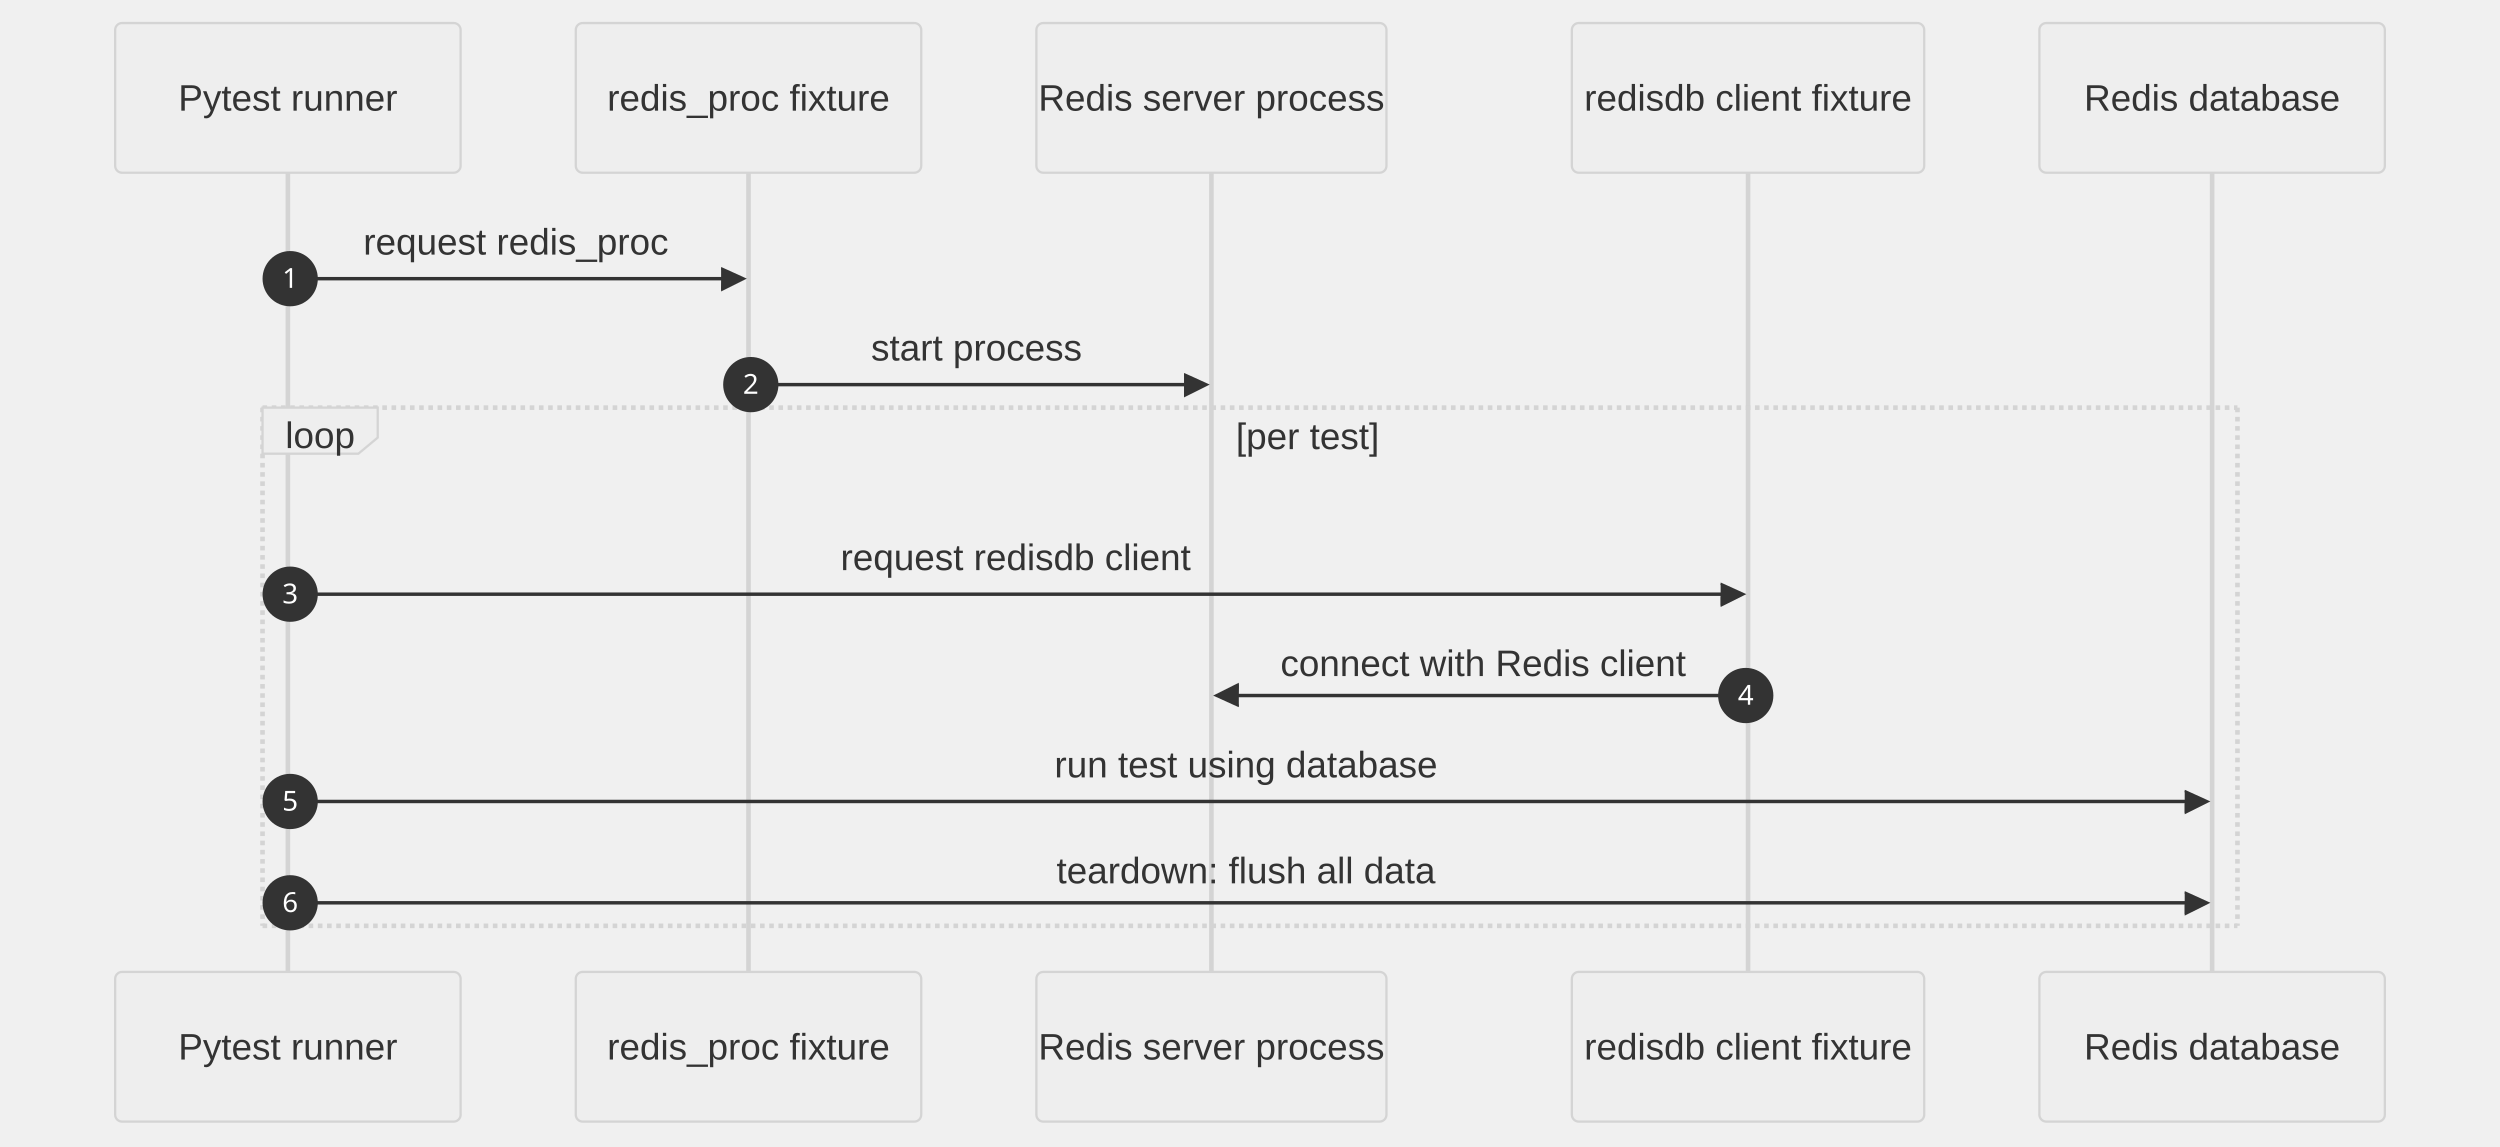
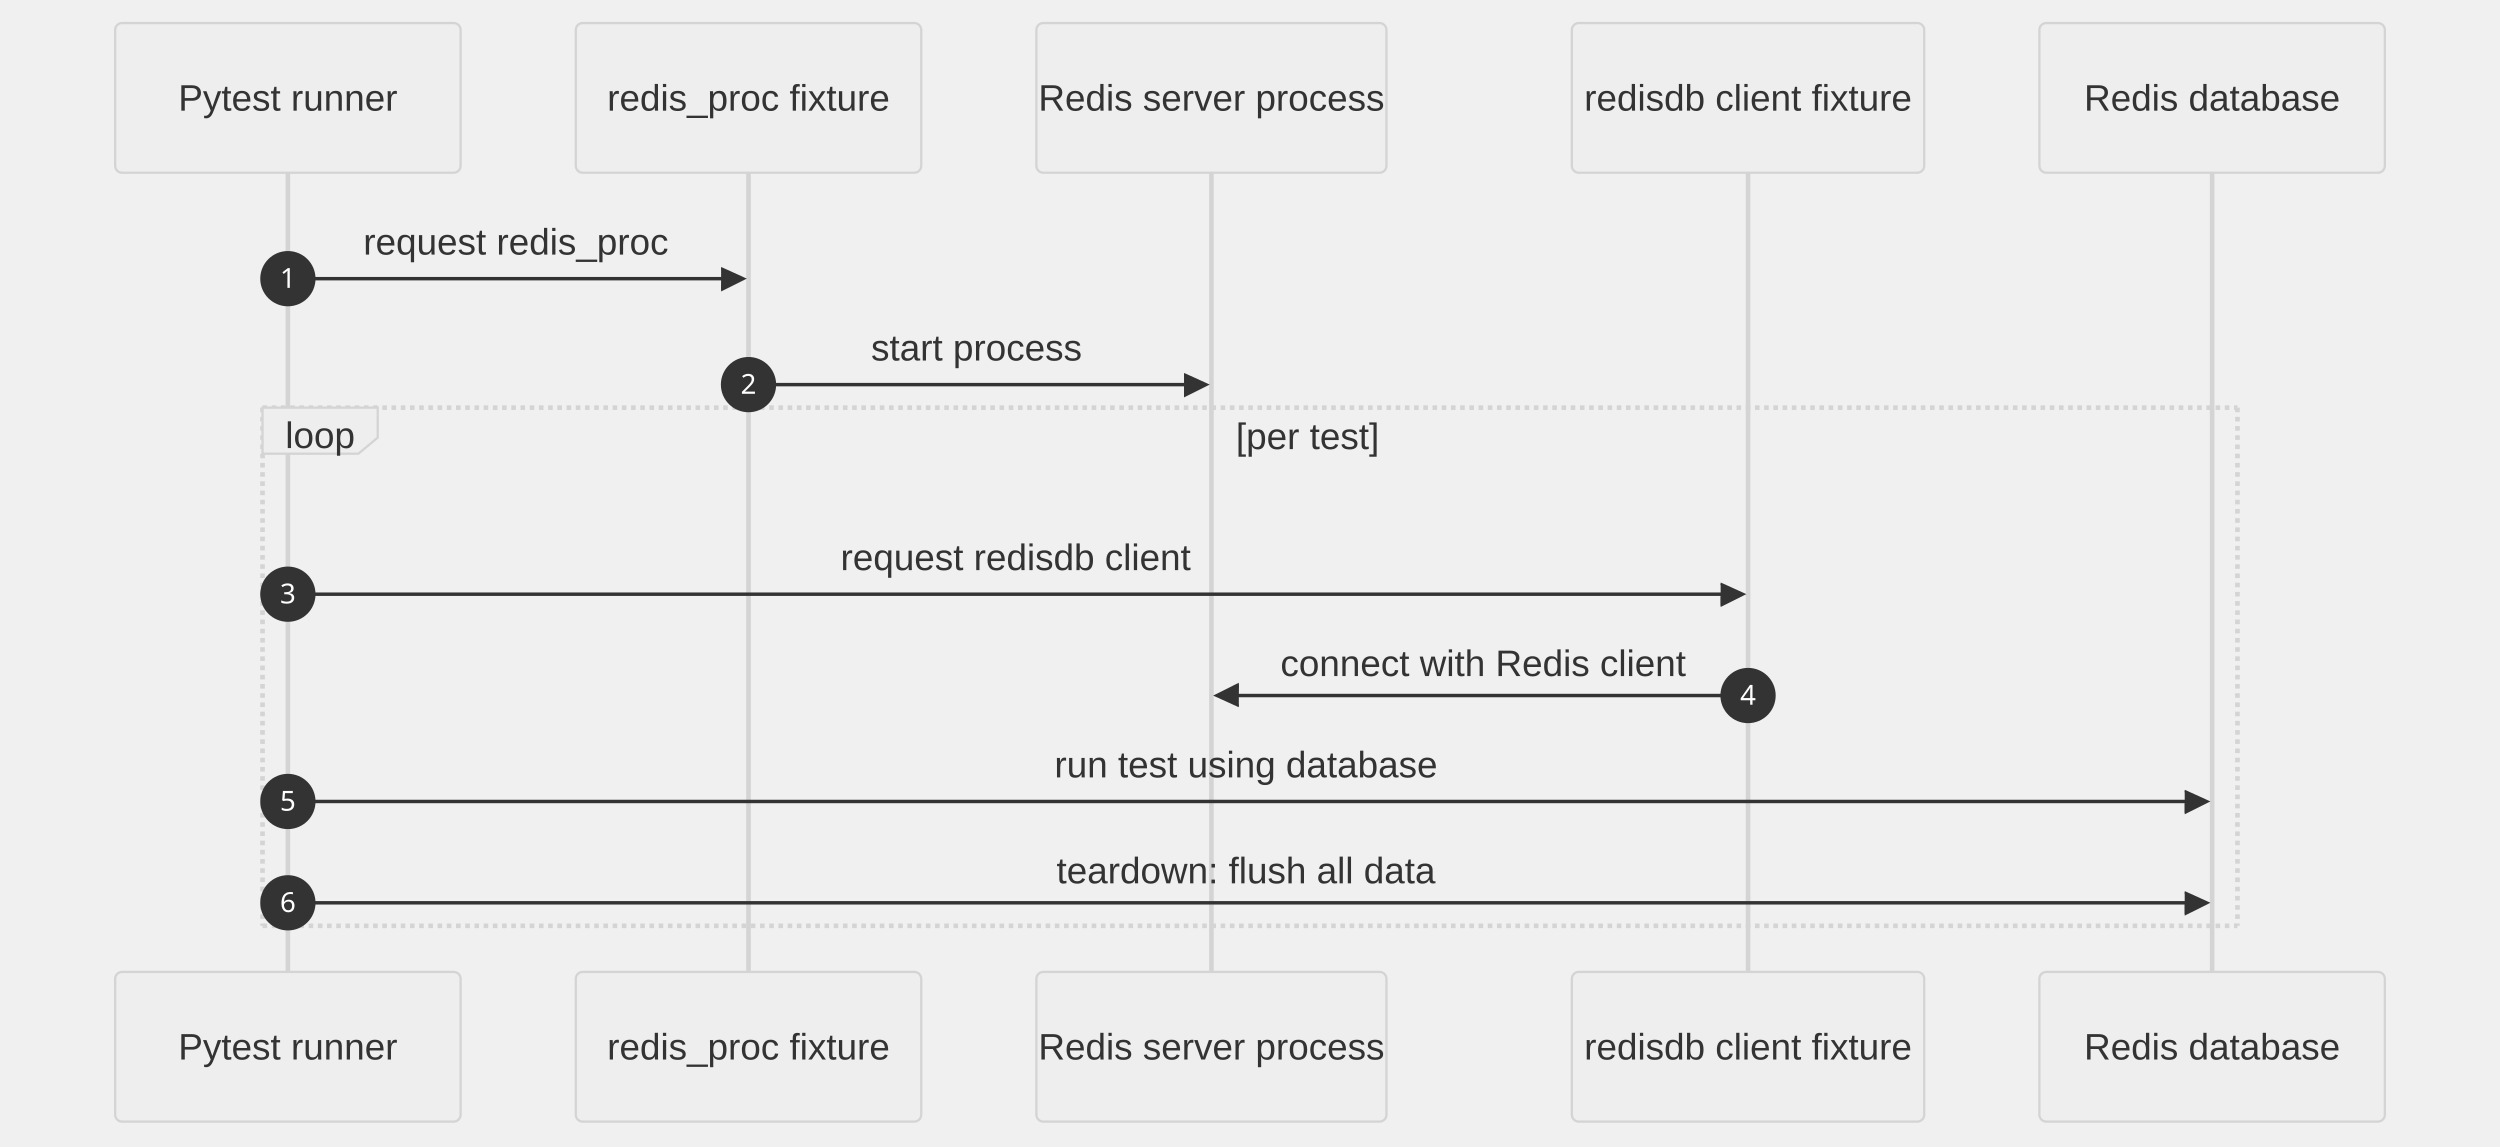
<svg xmlns="http://www.w3.org/2000/svg" id="my-svg" width="100%" style="max-width: 1085.5px; background-color: white;" viewBox="-50 -10 1085.5 498" role="graphics-document document" aria-roledescription="sequence">
  <g>
    <rect x="835.5" y="412" fill="#eaeaea" stroke="#666" width="150" height="65" name="Redis" rx="3" ry="3" class="actor actor-bottom" />
    <text x="910.5" y="444.5" dominant-baseline="central" alignment-baseline="central" class="actor actor-box" style="text-anchor: middle; font-size: 16px; font-weight: 400;">
      <tspan x="910.5" dy="0">Redis database</tspan>
    </text>
  </g>
  <g>
    <rect x="632.5" y="412" fill="#eaeaea" stroke="#666" width="153" height="65" name="ClientFactory" rx="3" ry="3" class="actor actor-bottom" />
    <text x="709" y="444.5" dominant-baseline="central" alignment-baseline="central" class="actor actor-box" style="text-anchor: middle; font-size: 16px; font-weight: 400;">
      <tspan x="709" dy="0">redisdb client fixture</tspan>
    </text>
  </g>
  <g>
    <rect x="400" y="412" fill="#eaeaea" stroke="#666" width="152" height="65" name="RedisProcess" rx="3" ry="3" class="actor actor-bottom" />
    <text x="476" y="444.5" dominant-baseline="central" alignment-baseline="central" class="actor actor-box" style="text-anchor: middle; font-size: 16px; font-weight: 400;">
      <tspan x="476" dy="0">Redis server process</tspan>
    </text>
  </g>
  <g>
    <rect x="200" y="412" fill="#eaeaea" stroke="#666" width="150" height="65" name="ProcFactory" rx="3" ry="3" class="actor actor-bottom" />
    <text x="275" y="444.5" dominant-baseline="central" alignment-baseline="central" class="actor actor-box" style="text-anchor: middle; font-size: 16px; font-weight: 400;">
      <tspan x="275" dy="0">redis_proc fixture</tspan>
    </text>
  </g>
  <g>
    <rect x="0" y="412" fill="#eaeaea" stroke="#666" width="150" height="65" name="Pytest" rx="3" ry="3" class="actor actor-bottom" />
    <text x="75" y="444.5" dominant-baseline="central" alignment-baseline="central" class="actor actor-box" style="text-anchor: middle; font-size: 16px; font-weight: 400;">
      <tspan x="75" dy="0">Pytest runner</tspan>
    </text>
  </g>
  <g>
    <line id="actor4" x1="910.5" y1="65" x2="910.5" y2="412" class="actor-line 200" stroke-width="0.5px" stroke="#999" name="Redis" />
    <g id="root-4">
      <rect x="835.5" y="0" fill="#eaeaea" stroke="#666" width="150" height="65" name="Redis" rx="3" ry="3" class="actor actor-top" />
      <text x="910.5" y="32.5" dominant-baseline="central" alignment-baseline="central" class="actor actor-box" style="text-anchor: middle; font-size: 16px; font-weight: 400;">
        <tspan x="910.5" dy="0">Redis database</tspan>
      </text>
    </g>
  </g>
  <g>
    <line id="actor3" x1="709" y1="65" x2="709" y2="412" class="actor-line 200" stroke-width="0.5px" stroke="#999" name="ClientFactory" />
    <g id="root-3">
      <rect x="632.5" y="0" fill="#eaeaea" stroke="#666" width="153" height="65" name="ClientFactory" rx="3" ry="3" class="actor actor-top" />
      <text x="709" y="32.5" dominant-baseline="central" alignment-baseline="central" class="actor actor-box" style="text-anchor: middle; font-size: 16px; font-weight: 400;">
        <tspan x="709" dy="0">redisdb client fixture</tspan>
      </text>
    </g>
  </g>
  <g>
    <line id="actor2" x1="476" y1="65" x2="476" y2="412" class="actor-line 200" stroke-width="0.5px" stroke="#999" name="RedisProcess" />
    <g id="root-2">
      <rect x="400" y="0" fill="#eaeaea" stroke="#666" width="152" height="65" name="RedisProcess" rx="3" ry="3" class="actor actor-top" />
      <text x="476" y="32.5" dominant-baseline="central" alignment-baseline="central" class="actor actor-box" style="text-anchor: middle; font-size: 16px; font-weight: 400;">
        <tspan x="476" dy="0">Redis server process</tspan>
      </text>
    </g>
  </g>
  <g>
    <line id="actor1" x1="275" y1="65" x2="275" y2="412" class="actor-line 200" stroke-width="0.5px" stroke="#999" name="ProcFactory" />
    <g id="root-1">
      <rect x="200" y="0" fill="#eaeaea" stroke="#666" width="150" height="65" name="ProcFactory" rx="3" ry="3" class="actor actor-top" />
      <text x="275" y="32.5" dominant-baseline="central" alignment-baseline="central" class="actor actor-box" style="text-anchor: middle; font-size: 16px; font-weight: 400;">
        <tspan x="275" dy="0">redis_proc fixture</tspan>
      </text>
    </g>
  </g>
  <g>
    <line id="actor0" x1="75" y1="65" x2="75" y2="412" class="actor-line 200" stroke-width="0.5px" stroke="#999" name="Pytest" />
    <g id="root-0">
      <rect x="0" y="0" fill="#eaeaea" stroke="#666" width="150" height="65" name="Pytest" rx="3" ry="3" class="actor actor-top" />
      <text x="75" y="32.5" dominant-baseline="central" alignment-baseline="central" class="actor actor-box" style="text-anchor: middle; font-size: 16px; font-weight: 400;">
        <tspan x="75" dy="0">Pytest runner</tspan>
      </text>
    </g>
  </g>
  <style>#my-svg{font-family:"trebuchet ms",verdana,arial,sans-serif;font-size:16px;fill:#000000;}@keyframes edge-animation-frame{from{stroke-dashoffset:0;}}@keyframes dash{to{stroke-dashoffset:0;}}#my-svg .edge-animation-slow{stroke-dasharray:9,5!important;stroke-dashoffset:900;animation:dash 50s linear infinite;stroke-linecap:round;}#my-svg .edge-animation-fast{stroke-dasharray:9,5!important;stroke-dashoffset:900;animation:dash 20s linear infinite;stroke-linecap:round;}#my-svg .error-icon{fill:#552222;}#my-svg .error-text{fill:#552222;stroke:#552222;}#my-svg .edge-thickness-normal{stroke-width:1px;}#my-svg .edge-thickness-thick{stroke-width:3.5px;}#my-svg .edge-pattern-solid{stroke-dasharray:0;}#my-svg .edge-thickness-invisible{stroke-width:0;fill:none;}#my-svg .edge-pattern-dashed{stroke-dasharray:3;}#my-svg .edge-pattern-dotted{stroke-dasharray:2;}#my-svg .marker{fill:#666;stroke:#666;}#my-svg .marker.cross{stroke:#666;}#my-svg svg{font-family:"trebuchet ms",verdana,arial,sans-serif;font-size:16px;}#my-svg p{margin:0;}#my-svg .actor{stroke:hsl(0, 0%, 83%);fill:#eee;}#my-svg text.actor&gt;tspan{fill:#333;stroke:none;}#my-svg .actor-line{stroke:hsl(0, 0%, 83%);}#my-svg .innerArc{stroke-width:1.5;stroke-dasharray:none;}#my-svg .messageLine0{stroke-width:1.5;stroke-dasharray:none;stroke:#333;}#my-svg .messageLine1{stroke-width:1.5;stroke-dasharray:2,2;stroke:#333;}#my-svg #arrowhead path{fill:#333;stroke:#333;}#my-svg .sequenceNumber{fill:white;}#my-svg #sequencenumber{fill:#333;}#my-svg #crosshead path{fill:#333;stroke:#333;}#my-svg .messageText{fill:#333;stroke:none;}#my-svg .labelBox{stroke:hsl(0, 0%, 83%);fill:#eee;}#my-svg .labelText,#my-svg .labelText&gt;tspan{fill:#333;stroke:none;}#my-svg .loopText,#my-svg .loopText&gt;tspan{fill:#333;stroke:none;}#my-svg .loopLine{stroke-width:2px;stroke-dasharray:2,2;stroke:hsl(0, 0%, 83%);fill:hsl(0, 0%, 83%);}#my-svg .note{stroke:#999;fill:#666;}#my-svg .noteText,#my-svg .noteText&gt;tspan{fill:#fff;stroke:none;}#my-svg .activation0{fill:#f4f4f4;stroke:#666;}#my-svg .activation1{fill:#f4f4f4;stroke:#666;}#my-svg .activation2{fill:#f4f4f4;stroke:#666;}#my-svg .actorPopupMenu{position:absolute;}#my-svg .actorPopupMenuPanel{position:absolute;fill:#eee;box-shadow:0px 8px 16px 0px rgba(0,0,0,0.2);filter:drop-shadow(3px 5px 2px rgb(0 0 0 / 0.4));}#my-svg .actor-man line{stroke:hsl(0, 0%, 83%);fill:#eee;}#my-svg .actor-man circle,#my-svg line{stroke:hsl(0, 0%, 83%);fill:#eee;stroke-width:2px;}#my-svg :root{--mermaid-font-family:"trebuchet ms",verdana,arial,sans-serif;}</style>
  <g />
  <defs>
    <symbol id="computer" width="24" height="24">
      <path transform="scale(.5)" d="M2 2v13h20v-13h-20zm18 11h-16v-9h16v9zm-10.228 6l.466-1h3.524l.467 1h-4.457zm14.228 3h-24l2-6h2.104l-1.33 4h18.45l-1.297-4h2.073l2 6zm-5-10h-14v-7h14v7z" />
    </symbol>
  </defs>
  <defs>
    <symbol id="database" fill-rule="evenodd" clip-rule="evenodd">
      <path transform="scale(.5)" d="M12.258.001l.256.004.255.005.253.008.251.01.249.012.247.015.246.016.242.019.241.02.239.023.236.024.233.027.231.028.229.031.225.032.223.034.22.036.217.038.214.04.211.041.208.043.205.045.201.046.198.048.194.05.191.051.187.053.183.054.18.056.175.057.172.059.168.06.163.061.16.063.155.064.15.066.074.033.073.033.071.034.07.034.069.035.068.035.067.035.066.035.064.036.064.036.062.036.06.036.06.037.058.037.058.037.055.038.055.038.053.038.052.038.051.039.05.039.048.039.047.039.045.04.044.04.043.04.041.04.04.041.039.041.037.041.036.041.034.041.033.042.032.042.03.042.029.042.027.042.026.043.024.043.023.043.021.043.02.043.018.044.017.043.015.044.013.044.012.044.011.045.009.044.007.045.006.045.004.045.002.045.001.045v17l-.001.045-.002.045-.004.045-.006.045-.007.045-.009.044-.011.045-.012.044-.013.044-.015.044-.017.043-.018.044-.02.043-.021.043-.023.043-.024.043-.026.043-.027.042-.029.042-.03.042-.032.042-.033.042-.034.041-.036.041-.037.041-.039.041-.04.041-.041.04-.043.04-.044.04-.045.04-.047.039-.048.039-.05.039-.051.039-.052.038-.053.038-.055.038-.055.038-.058.037-.058.037-.06.037-.06.036-.062.036-.064.036-.064.036-.066.035-.067.035-.068.035-.069.035-.07.034-.071.034-.073.033-.074.033-.15.066-.155.064-.16.063-.163.061-.168.06-.172.059-.175.057-.18.056-.183.054-.187.053-.191.051-.194.05-.198.048-.201.046-.205.045-.208.043-.211.041-.214.04-.217.038-.22.036-.223.034-.225.032-.229.031-.231.028-.233.027-.236.024-.239.023-.241.02-.242.019-.246.016-.247.015-.249.012-.251.01-.253.008-.255.005-.256.004-.258.001-.258-.001-.256-.004-.255-.005-.253-.008-.251-.01-.249-.012-.247-.015-.245-.016-.243-.019-.241-.02-.238-.023-.236-.024-.234-.027-.231-.028-.228-.031-.226-.032-.223-.034-.22-.036-.217-.038-.214-.04-.211-.041-.208-.043-.204-.045-.201-.046-.198-.048-.195-.05-.19-.051-.187-.053-.184-.054-.179-.056-.176-.057-.172-.059-.167-.06-.164-.061-.159-.063-.155-.064-.151-.066-.074-.033-.072-.033-.072-.034-.07-.034-.069-.035-.068-.035-.067-.035-.066-.035-.064-.036-.063-.036-.062-.036-.061-.036-.06-.037-.058-.037-.057-.037-.056-.038-.055-.038-.053-.038-.052-.038-.051-.039-.049-.039-.049-.039-.046-.039-.046-.04-.044-.04-.043-.04-.041-.04-.04-.041-.039-.041-.037-.041-.036-.041-.034-.041-.033-.042-.032-.042-.03-.042-.029-.042-.027-.042-.026-.043-.024-.043-.023-.043-.021-.043-.02-.043-.018-.044-.017-.043-.015-.044-.013-.044-.012-.044-.011-.045-.009-.044-.007-.045-.006-.045-.004-.045-.002-.045-.001-.045v-17l.001-.045.002-.045.004-.045.006-.045.007-.045.009-.044.011-.045.012-.044.013-.044.015-.044.017-.043.018-.044.02-.043.021-.043.023-.043.024-.043.026-.043.027-.042.029-.042.03-.042.032-.042.033-.042.034-.041.036-.041.037-.041.039-.041.04-.041.041-.04.043-.04.044-.04.046-.04.046-.039.049-.039.049-.039.051-.039.052-.038.053-.038.055-.038.056-.038.057-.037.058-.037.06-.037.061-.036.062-.036.063-.036.064-.036.066-.035.067-.035.068-.035.069-.035.07-.034.072-.034.072-.033.074-.033.151-.066.155-.064.159-.063.164-.061.167-.06.172-.059.176-.057.179-.056.184-.054.187-.053.19-.051.195-.05.198-.048.201-.046.204-.045.208-.043.211-.041.214-.04.217-.038.22-.036.223-.034.226-.032.228-.031.231-.028.234-.027.236-.024.238-.023.241-.02.243-.019.245-.016.247-.015.249-.012.251-.01.253-.008.255-.005.256-.004.258-.001.258.001zm-9.258 20.499v.01l.001.021.003.021.004.022.005.021.006.022.007.022.009.023.01.022.011.023.012.023.013.023.015.023.016.024.017.023.018.024.019.024.021.024.022.025.023.024.024.025.052.049.056.05.061.051.066.051.07.051.075.051.079.052.084.052.088.052.092.052.097.052.102.051.105.052.11.052.114.051.119.051.123.051.127.05.131.05.135.05.139.048.144.049.147.047.152.047.155.047.16.045.163.045.167.043.171.043.176.041.178.041.183.039.187.039.19.037.194.035.197.035.202.033.204.031.209.03.212.029.216.027.219.025.222.024.226.021.23.02.233.018.236.016.24.015.243.012.246.01.249.008.253.005.256.004.259.001.26-.001.257-.004.254-.005.25-.008.247-.011.244-.012.241-.014.237-.016.233-.018.231-.021.226-.021.224-.024.22-.026.216-.027.212-.028.21-.031.205-.031.202-.034.198-.034.194-.036.191-.037.187-.039.183-.04.179-.04.175-.042.172-.043.168-.044.163-.045.16-.046.155-.046.152-.047.148-.048.143-.049.139-.049.136-.05.131-.05.126-.05.123-.051.118-.052.114-.051.11-.052.106-.052.101-.052.096-.052.092-.052.088-.053.083-.051.079-.052.074-.052.07-.051.065-.051.06-.051.056-.05.051-.05.023-.024.023-.025.021-.024.02-.024.019-.024.018-.024.017-.024.015-.023.014-.024.013-.023.012-.023.01-.023.01-.022.008-.022.006-.022.006-.022.004-.022.004-.021.001-.021.001-.021v-4.127l-.077.055-.08.053-.083.054-.085.053-.087.052-.09.052-.093.051-.095.05-.097.05-.1.049-.102.049-.105.048-.106.047-.109.047-.111.046-.114.045-.115.045-.118.044-.12.043-.122.042-.124.042-.126.041-.128.04-.13.04-.132.038-.134.038-.135.037-.138.037-.139.035-.142.035-.143.034-.144.033-.147.032-.148.031-.15.03-.151.03-.153.029-.154.027-.156.027-.158.026-.159.025-.161.024-.162.023-.163.022-.165.021-.166.02-.167.019-.169.018-.169.017-.171.016-.173.015-.173.014-.175.013-.175.012-.177.011-.178.01-.179.008-.179.008-.181.006-.182.005-.182.004-.184.003-.184.002h-.37l-.184-.002-.184-.003-.182-.004-.182-.005-.181-.006-.179-.008-.179-.008-.178-.01-.176-.011-.176-.012-.175-.013-.173-.014-.172-.015-.171-.016-.17-.017-.169-.018-.167-.019-.166-.02-.165-.021-.163-.022-.162-.023-.161-.024-.159-.025-.157-.026-.156-.027-.155-.027-.153-.029-.151-.03-.15-.03-.148-.031-.146-.032-.145-.033-.143-.034-.141-.035-.14-.035-.137-.037-.136-.037-.134-.038-.132-.038-.13-.04-.128-.04-.126-.041-.124-.042-.122-.042-.12-.044-.117-.043-.116-.045-.113-.045-.112-.046-.109-.047-.106-.047-.105-.048-.102-.049-.1-.049-.097-.05-.095-.05-.093-.052-.09-.051-.087-.052-.085-.053-.083-.054-.08-.054-.077-.054v4.127zm0-5.654v.011l.001.021.003.021.004.021.005.022.006.022.007.022.009.022.01.022.011.023.012.023.013.023.015.024.016.023.017.024.018.024.019.024.021.024.022.024.023.025.024.024.052.05.056.05.061.05.066.051.07.051.075.052.079.051.084.052.088.052.092.052.097.052.102.052.105.052.11.051.114.051.119.052.123.05.127.051.131.05.135.049.139.049.144.048.147.048.152.047.155.046.16.045.163.045.167.044.171.042.176.042.178.04.183.04.187.038.19.037.194.036.197.034.202.033.204.032.209.03.212.028.216.027.219.025.222.024.226.022.23.02.233.018.236.016.24.014.243.012.246.01.249.008.253.006.256.003.259.001.26-.001.257-.003.254-.006.25-.008.247-.01.244-.012.241-.015.237-.016.233-.018.231-.02.226-.022.224-.024.22-.025.216-.027.212-.029.21-.03.205-.032.202-.033.198-.035.194-.036.191-.037.187-.039.183-.039.179-.041.175-.042.172-.043.168-.044.163-.045.16-.045.155-.047.152-.047.148-.048.143-.048.139-.05.136-.049.131-.05.126-.051.123-.051.118-.051.114-.052.11-.052.106-.052.101-.052.096-.052.092-.052.088-.052.083-.052.079-.052.074-.051.07-.052.065-.051.06-.05.056-.051.051-.049.023-.025.023-.024.021-.025.02-.024.019-.024.018-.024.017-.024.015-.023.014-.023.013-.024.012-.022.01-.023.01-.023.008-.022.006-.022.006-.022.004-.021.004-.022.001-.021.001-.021v-4.139l-.077.054-.08.054-.083.054-.085.052-.087.053-.09.051-.093.051-.095.051-.097.05-.1.049-.102.049-.105.048-.106.047-.109.047-.111.046-.114.045-.115.044-.118.044-.12.044-.122.042-.124.042-.126.041-.128.04-.13.039-.132.039-.134.038-.135.037-.138.036-.139.036-.142.035-.143.033-.144.033-.147.033-.148.031-.15.03-.151.03-.153.028-.154.028-.156.027-.158.026-.159.025-.161.024-.162.023-.163.022-.165.021-.166.02-.167.019-.169.018-.169.017-.171.016-.173.015-.173.014-.175.013-.175.012-.177.011-.178.009-.179.009-.179.007-.181.007-.182.005-.182.004-.184.003-.184.002h-.37l-.184-.002-.184-.003-.182-.004-.182-.005-.181-.007-.179-.007-.179-.009-.178-.009-.176-.011-.176-.012-.175-.013-.173-.014-.172-.015-.171-.016-.17-.017-.169-.018-.167-.019-.166-.02-.165-.021-.163-.022-.162-.023-.161-.024-.159-.025-.157-.026-.156-.027-.155-.028-.153-.028-.151-.03-.15-.03-.148-.031-.146-.033-.145-.033-.143-.033-.141-.035-.14-.036-.137-.036-.136-.037-.134-.038-.132-.039-.13-.039-.128-.04-.126-.041-.124-.042-.122-.043-.12-.043-.117-.044-.116-.044-.113-.046-.112-.046-.109-.046-.106-.047-.105-.048-.102-.049-.1-.049-.097-.05-.095-.051-.093-.051-.09-.051-.087-.053-.085-.052-.083-.054-.08-.054-.077-.054v4.139zm0-5.666v.011l.001.02.003.022.004.021.005.022.006.021.007.022.009.023.01.022.011.023.012.023.013.023.015.023.016.024.017.024.018.023.019.024.021.025.022.024.023.024.024.025.052.05.056.05.061.05.066.051.07.051.075.052.079.051.084.052.088.052.092.052.097.052.102.052.105.051.11.052.114.051.119.051.123.051.127.05.131.05.135.05.139.049.144.048.147.048.152.047.155.046.16.045.163.045.167.043.171.043.176.042.178.04.183.04.187.038.19.037.194.036.197.034.202.033.204.032.209.03.212.028.216.027.219.025.222.024.226.021.23.02.233.018.236.017.24.014.243.012.246.01.249.008.253.006.256.003.259.001.26-.001.257-.003.254-.006.25-.008.247-.01.244-.013.241-.014.237-.016.233-.018.231-.02.226-.022.224-.024.22-.025.216-.027.212-.029.21-.03.205-.032.202-.033.198-.035.194-.036.191-.037.187-.039.183-.039.179-.041.175-.042.172-.043.168-.044.163-.045.16-.045.155-.047.152-.047.148-.048.143-.049.139-.049.136-.049.131-.051.126-.05.123-.051.118-.052.114-.051.11-.052.106-.052.101-.052.096-.052.092-.052.088-.052.083-.052.079-.052.074-.052.07-.051.065-.051.06-.051.056-.05.051-.049.023-.025.023-.025.021-.024.02-.024.019-.024.018-.024.017-.024.015-.023.014-.024.013-.023.012-.023.01-.022.01-.023.008-.022.006-.022.006-.022.004-.022.004-.021.001-.021.001-.021v-4.153l-.077.054-.08.054-.083.053-.085.053-.087.053-.09.051-.093.051-.095.051-.097.05-.1.049-.102.048-.105.048-.106.048-.109.046-.111.046-.114.046-.115.044-.118.044-.12.043-.122.043-.124.042-.126.041-.128.04-.13.039-.132.039-.134.038-.135.037-.138.036-.139.036-.142.034-.143.034-.144.033-.147.032-.148.032-.15.03-.151.03-.153.028-.154.028-.156.027-.158.026-.159.024-.161.024-.162.023-.163.023-.165.021-.166.02-.167.019-.169.018-.169.017-.171.016-.173.015-.173.014-.175.013-.175.012-.177.01-.178.01-.179.009-.179.007-.181.006-.182.006-.182.004-.184.003-.184.001-.185.001-.185-.001-.184-.001-.184-.003-.182-.004-.182-.006-.181-.006-.179-.007-.179-.009-.178-.01-.176-.01-.176-.012-.175-.013-.173-.014-.172-.015-.171-.016-.17-.017-.169-.018-.167-.019-.166-.02-.165-.021-.163-.023-.162-.023-.161-.024-.159-.024-.157-.026-.156-.027-.155-.028-.153-.028-.151-.03-.15-.03-.148-.032-.146-.032-.145-.033-.143-.034-.141-.034-.14-.036-.137-.036-.136-.037-.134-.038-.132-.039-.13-.039-.128-.041-.126-.041-.124-.041-.122-.043-.12-.043-.117-.044-.116-.044-.113-.046-.112-.046-.109-.046-.106-.048-.105-.048-.102-.048-.1-.05-.097-.049-.095-.051-.093-.051-.09-.052-.087-.052-.085-.053-.083-.053-.08-.054-.077-.054v4.153zm8.74-8.179l-.257.004-.254.005-.25.008-.247.011-.244.012-.241.014-.237.016-.233.018-.231.021-.226.022-.224.023-.22.026-.216.027-.212.028-.21.031-.205.032-.202.033-.198.034-.194.036-.191.038-.187.038-.183.04-.179.041-.175.042-.172.043-.168.043-.163.045-.16.046-.155.046-.152.048-.148.048-.143.048-.139.049-.136.05-.131.05-.126.051-.123.051-.118.051-.114.052-.11.052-.106.052-.101.052-.096.052-.092.052-.088.052-.083.052-.079.052-.074.051-.07.052-.065.051-.06.05-.056.05-.051.05-.023.025-.023.024-.021.024-.02.025-.019.024-.018.024-.017.023-.015.024-.014.023-.013.023-.012.023-.01.023-.01.022-.008.022-.006.023-.006.021-.004.022-.004.021-.001.021-.001.021.001.021.001.021.004.021.004.022.006.021.006.023.008.022.01.022.01.023.012.023.013.023.014.023.015.024.017.023.018.024.019.024.02.025.021.024.023.024.023.025.051.05.056.05.06.05.065.051.07.052.074.051.079.052.083.052.088.052.092.052.096.052.101.052.106.052.11.052.114.052.118.051.123.051.126.051.131.05.136.05.139.049.143.048.148.048.152.048.155.046.16.046.163.045.168.043.172.043.175.042.179.041.183.04.187.038.191.038.194.036.198.034.202.033.205.032.21.031.212.028.216.027.22.026.224.023.226.022.231.021.233.018.237.016.241.014.244.012.247.011.25.008.254.005.257.004.26.001.26-.001.257-.004.254-.005.25-.008.247-.011.244-.012.241-.014.237-.016.233-.018.231-.021.226-.022.224-.023.22-.026.216-.027.212-.028.21-.031.205-.032.202-.033.198-.034.194-.036.191-.038.187-.038.183-.04.179-.041.175-.042.172-.043.168-.043.163-.045.16-.046.155-.046.152-.048.148-.048.143-.048.139-.049.136-.05.131-.05.126-.051.123-.051.118-.051.114-.052.11-.052.106-.052.101-.052.096-.052.092-.052.088-.052.083-.052.079-.052.074-.051.07-.052.065-.051.06-.05.056-.05.051-.05.023-.025.023-.024.021-.024.02-.025.019-.024.018-.024.017-.023.015-.024.014-.023.013-.023.012-.023.01-.023.01-.022.008-.022.006-.023.006-.021.004-.022.004-.021.001-.021.001-.021-.001-.021-.001-.021-.004-.021-.004-.022-.006-.021-.006-.023-.008-.022-.01-.022-.01-.023-.012-.023-.013-.023-.014-.023-.015-.024-.017-.023-.018-.024-.019-.024-.02-.025-.021-.024-.023-.024-.023-.025-.051-.05-.056-.05-.06-.05-.065-.051-.07-.052-.074-.051-.079-.052-.083-.052-.088-.052-.092-.052-.096-.052-.101-.052-.106-.052-.11-.052-.114-.052-.118-.051-.123-.051-.126-.051-.131-.05-.136-.05-.139-.049-.143-.048-.148-.048-.152-.048-.155-.046-.16-.046-.163-.045-.168-.043-.172-.043-.175-.042-.179-.041-.183-.04-.187-.038-.191-.038-.194-.036-.198-.034-.202-.033-.205-.032-.21-.031-.212-.028-.216-.027-.22-.026-.224-.023-.226-.022-.231-.021-.233-.018-.237-.016-.241-.014-.244-.012-.247-.011-.25-.008-.254-.005-.257-.004-.26-.001-.26.001z" />
    </symbol>
  </defs>
  <defs>
    <symbol id="clock" width="24" height="24">
      <path transform="scale(.5)" d="M12 2c5.514 0 10 4.486 10 10s-4.486 10-10 10-10-4.486-10-10 4.486-10 10-10zm0-2c-6.627 0-12 5.373-12 12s5.373 12 12 12 12-5.373 12-12-5.373-12-12-12zm5.848 12.459c.202.038.202.333.001.372-1.907.361-6.045 1.111-6.547 1.111-.719 0-1.301-.582-1.301-1.301 0-.512.77-5.447 1.125-7.445.034-.192.312-.181.343.014l.985 6.238 5.394 1.011z" />
    </symbol>
  </defs>
  <defs>
    <marker id="arrowhead" refX="7.9" refY="5" markerUnits="userSpaceOnUse" markerWidth="12" markerHeight="12" orient="auto-start-reverse">
      <path d="M -1 0 L 10 5 L 0 10 z" />
    </marker>
  </defs>
  <defs>
    <marker id="crosshead" markerWidth="15" markerHeight="8" orient="auto" refX="4" refY="4.5">
      <path fill="none" stroke="#000000" stroke-width="1pt" d="M 1,2 L 6,7 M 6,2 L 1,7" style="stroke-dasharray: 0, 0;" />
    </marker>
  </defs>
  <defs>
    <marker id="filled-head" refX="15.5" refY="7" markerWidth="20" markerHeight="28" orient="auto">
      <path d="M 18,7 L9,13 L14,7 L9,1 Z" />
    </marker>
  </defs>
  <defs>
    <marker id="sequencenumber" refX="15" refY="15" markerWidth="60" markerHeight="40" orient="auto">
      <circle cx="15" cy="15" r="6" />
    </marker>
  </defs>
+   <defs>
+     <marker id="solidTopArrowHead" refX="7.9" refY="7.25" markerUnits="userSpaceOnUse" markerWidth="12" markerHeight="12" orient="auto-start-reverse">
+       <path d="M 0 0 L 10 8 L 0 8 z" />
+     </marker>
+   </defs>
+   <defs>
+     <marker id="solidBottomArrowHead" refX="7.9" refY="0.75" markerUnits="userSpaceOnUse" markerWidth="12" markerHeight="12" orient="auto-start-reverse">
+       <path d="M 0 0 L 10 0 L 0 8 z" />
+     </marker>
+   </defs>
+   <defs>
+     <marker id="stickTopArrowHead" refX="7.5" refY="7" markerUnits="userSpaceOnUse" markerWidth="12" markerHeight="12" orient="auto-start-reverse">
+       <path d="M 0 0 L 7 7" stroke="black" stroke-width="1.5" fill="none" />
+     </marker>
+   </defs>
+   <defs>
+     <marker id="stickBottomArrowHead" refX="7.5" refY="0" markerUnits="userSpaceOnUse" markerWidth="12" markerHeight="12" orient="auto-start-reverse">
+       <path d="M 0 7 L 7 0" stroke="black" stroke-width="1.5" fill="none" />
+     </marker>
+   </defs>
  <g>
    <line x1="64" y1="167" x2="921.5" y2="167" class="loopLine" />
    <line x1="921.5" y1="167" x2="921.5" y2="392" class="loopLine" />
    <line x1="64" y1="392" x2="921.5" y2="392" class="loopLine" />
    <line x1="64" y1="167" x2="64" y2="392" class="loopLine" />
    <polygon points="64,167 114,167 114,180 105.6,187 64,187" class="labelBox" />
    <text x="89" y="180" text-anchor="middle" dominant-baseline="middle" alignment-baseline="middle" class="labelText" style="font-size: 16px; font-weight: 400;">loop</text>
    <text x="517.75" y="185" text-anchor="middle" class="loopText" style="font-size: 16px; font-weight: 400;">
      <tspan x="517.75">[per test]</tspan>
    </text>
  </g>
  <text x="174" y="80" text-anchor="middle" dominant-baseline="middle" alignment-baseline="middle" class="messageText" dy="1em" style="font-size: 16px; font-weight: 400;">request redis_proc</text>
-   <line x1="76" y1="111" x2="271" y2="111" class="messageLine0" stroke-width="2" stroke="none" marker-end="url(#arrowhead)" style="fill: none;" />
-   <line x1="76" y1="111" x2="76" y2="111" stroke-width="0" marker-start="url(#sequencenumber)" />
-   <text x="76" y="115" font-family="sans-serif" font-size="12px" text-anchor="middle" class="sequenceNumber">1</text>
+   <line x1="82" y1="111" x2="271" y2="111" class="messageLine0" stroke-width="2" stroke="none" marker-end="url(#arrowhead)" style="fill: none;" />
+   <line x1="75" y1="111" x2="75" y2="111" stroke-width="0" marker-start="url(#sequencenumber)" />
+   <text x="75" y="115" font-family="sans-serif" font-size="12px" text-anchor="middle" class="sequenceNumber">1</text>
  <text x="374" y="126" text-anchor="middle" dominant-baseline="middle" alignment-baseline="middle" class="messageText" dy="1em" style="font-size: 16px; font-weight: 400;">start process</text>
-   <line x1="276" y1="157" x2="472" y2="157" class="messageLine0" stroke-width="2" stroke="none" marker-end="url(#arrowhead)" style="fill: none;" />
-   <line x1="276" y1="157" x2="276" y2="157" stroke-width="0" marker-start="url(#sequencenumber)" />
-   <text x="276" y="161" font-family="sans-serif" font-size="12px" text-anchor="middle" class="sequenceNumber">2</text>
+   <line x1="282" y1="157" x2="472" y2="157" class="messageLine0" stroke-width="2" stroke="none" marker-end="url(#arrowhead)" style="fill: none;" />
+   <line x1="275" y1="157" x2="275" y2="157" stroke-width="0" marker-start="url(#sequencenumber)" />
+   <text x="275" y="161" font-family="sans-serif" font-size="12px" text-anchor="middle" class="sequenceNumber">2</text>
  <text x="391" y="217" text-anchor="middle" dominant-baseline="middle" alignment-baseline="middle" class="messageText" dy="1em" style="font-size: 16px; font-weight: 400;">request redisdb client</text>
-   <line x1="76" y1="248" x2="705" y2="248" class="messageLine0" stroke-width="2" stroke="none" marker-end="url(#arrowhead)" style="fill: none;" />
-   <line x1="76" y1="248" x2="76" y2="248" stroke-width="0" marker-start="url(#sequencenumber)" />
-   <text x="76" y="252" font-family="sans-serif" font-size="12px" text-anchor="middle" class="sequenceNumber">3</text>
+   <line x1="82" y1="248" x2="705" y2="248" class="messageLine0" stroke-width="2" stroke="none" marker-end="url(#arrowhead)" style="fill: none;" />
+   <line x1="75" y1="248" x2="75" y2="248" stroke-width="0" marker-start="url(#sequencenumber)" />
+   <text x="75" y="252" font-family="sans-serif" font-size="12px" text-anchor="middle" class="sequenceNumber">3</text>
  <text x="594" y="263" text-anchor="middle" dominant-baseline="middle" alignment-baseline="middle" class="messageText" dy="1em" style="font-size: 16px; font-weight: 400;">connect with Redis client</text>
-   <line x1="708" y1="292" x2="480" y2="292" class="messageLine0" stroke-width="2" stroke="none" marker-end="url(#arrowhead)" style="fill: none;" />
-   <line x1="708" y1="292" x2="708" y2="292" stroke-width="0" marker-start="url(#sequencenumber)" />
-   <text x="708" y="296" font-family="sans-serif" font-size="12px" text-anchor="middle" class="sequenceNumber">4</text>
+   <line x1="714" y1="292" x2="480" y2="292" class="messageLine0" stroke-width="2" stroke="none" marker-end="url(#arrowhead)" style="fill: none;" />
+   <line x1="709" y1="292" x2="709" y2="292" stroke-width="0" marker-start="url(#sequencenumber)" />
+   <text x="709" y="296" font-family="sans-serif" font-size="12px" text-anchor="middle" class="sequenceNumber">4</text>
  <text x="491" y="307" text-anchor="middle" dominant-baseline="middle" alignment-baseline="middle" class="messageText" dy="1em" style="font-size: 16px; font-weight: 400;">run test using database</text>
-   <line x1="76" y1="338" x2="906.5" y2="338" class="messageLine0" stroke-width="2" stroke="none" marker-end="url(#arrowhead)" style="fill: none;" />
-   <line x1="76" y1="338" x2="76" y2="338" stroke-width="0" marker-start="url(#sequencenumber)" />
-   <text x="76" y="342" font-family="sans-serif" font-size="12px" text-anchor="middle" class="sequenceNumber">5</text>
+   <line x1="82" y1="338" x2="906.5" y2="338" class="messageLine0" stroke-width="2" stroke="none" marker-end="url(#arrowhead)" style="fill: none;" />
+   <line x1="75" y1="338" x2="75" y2="338" stroke-width="0" marker-start="url(#sequencenumber)" />
+   <text x="75" y="342" font-family="sans-serif" font-size="12px" text-anchor="middle" class="sequenceNumber">5</text>
  <text x="491" y="353" text-anchor="middle" dominant-baseline="middle" alignment-baseline="middle" class="messageText" dy="1em" style="font-size: 16px; font-weight: 400;">teardown: flush all data</text>
-   <line x1="76" y1="382" x2="906.5" y2="382" class="messageLine0" stroke-width="2" stroke="none" marker-end="url(#arrowhead)" style="fill: none;" />
-   <line x1="76" y1="382" x2="76" y2="382" stroke-width="0" marker-start="url(#sequencenumber)" />
-   <text x="76" y="386" font-family="sans-serif" font-size="12px" text-anchor="middle" class="sequenceNumber">6</text>
+   <line x1="82" y1="382" x2="906.5" y2="382" class="messageLine0" stroke-width="2" stroke="none" marker-end="url(#arrowhead)" style="fill: none;" />
+   <line x1="75" y1="382" x2="75" y2="382" stroke-width="0" marker-start="url(#sequencenumber)" />
+   <text x="75" y="386" font-family="sans-serif" font-size="12px" text-anchor="middle" class="sequenceNumber">6</text>
</svg>
